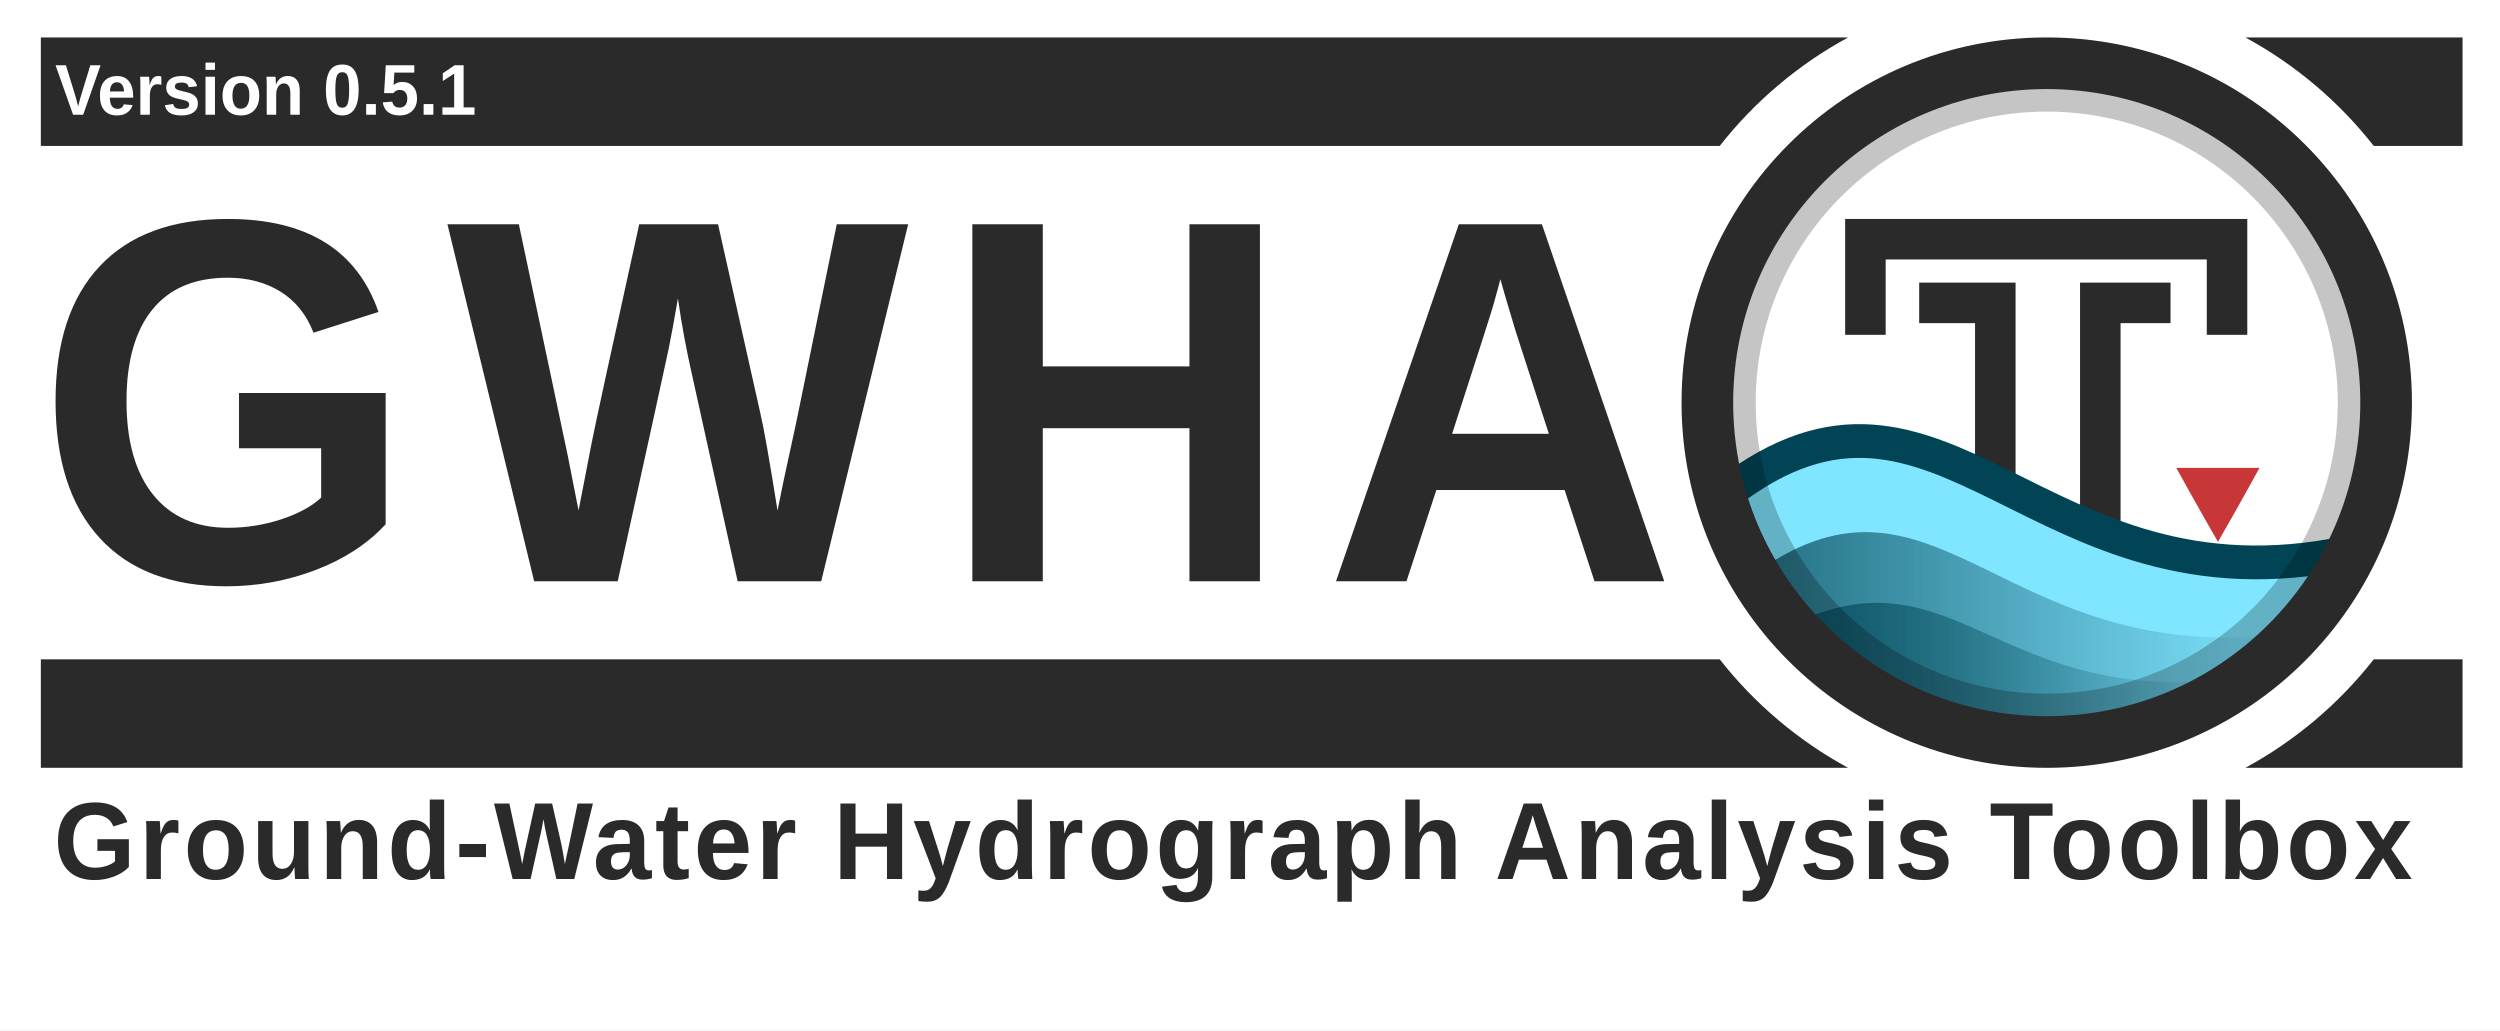
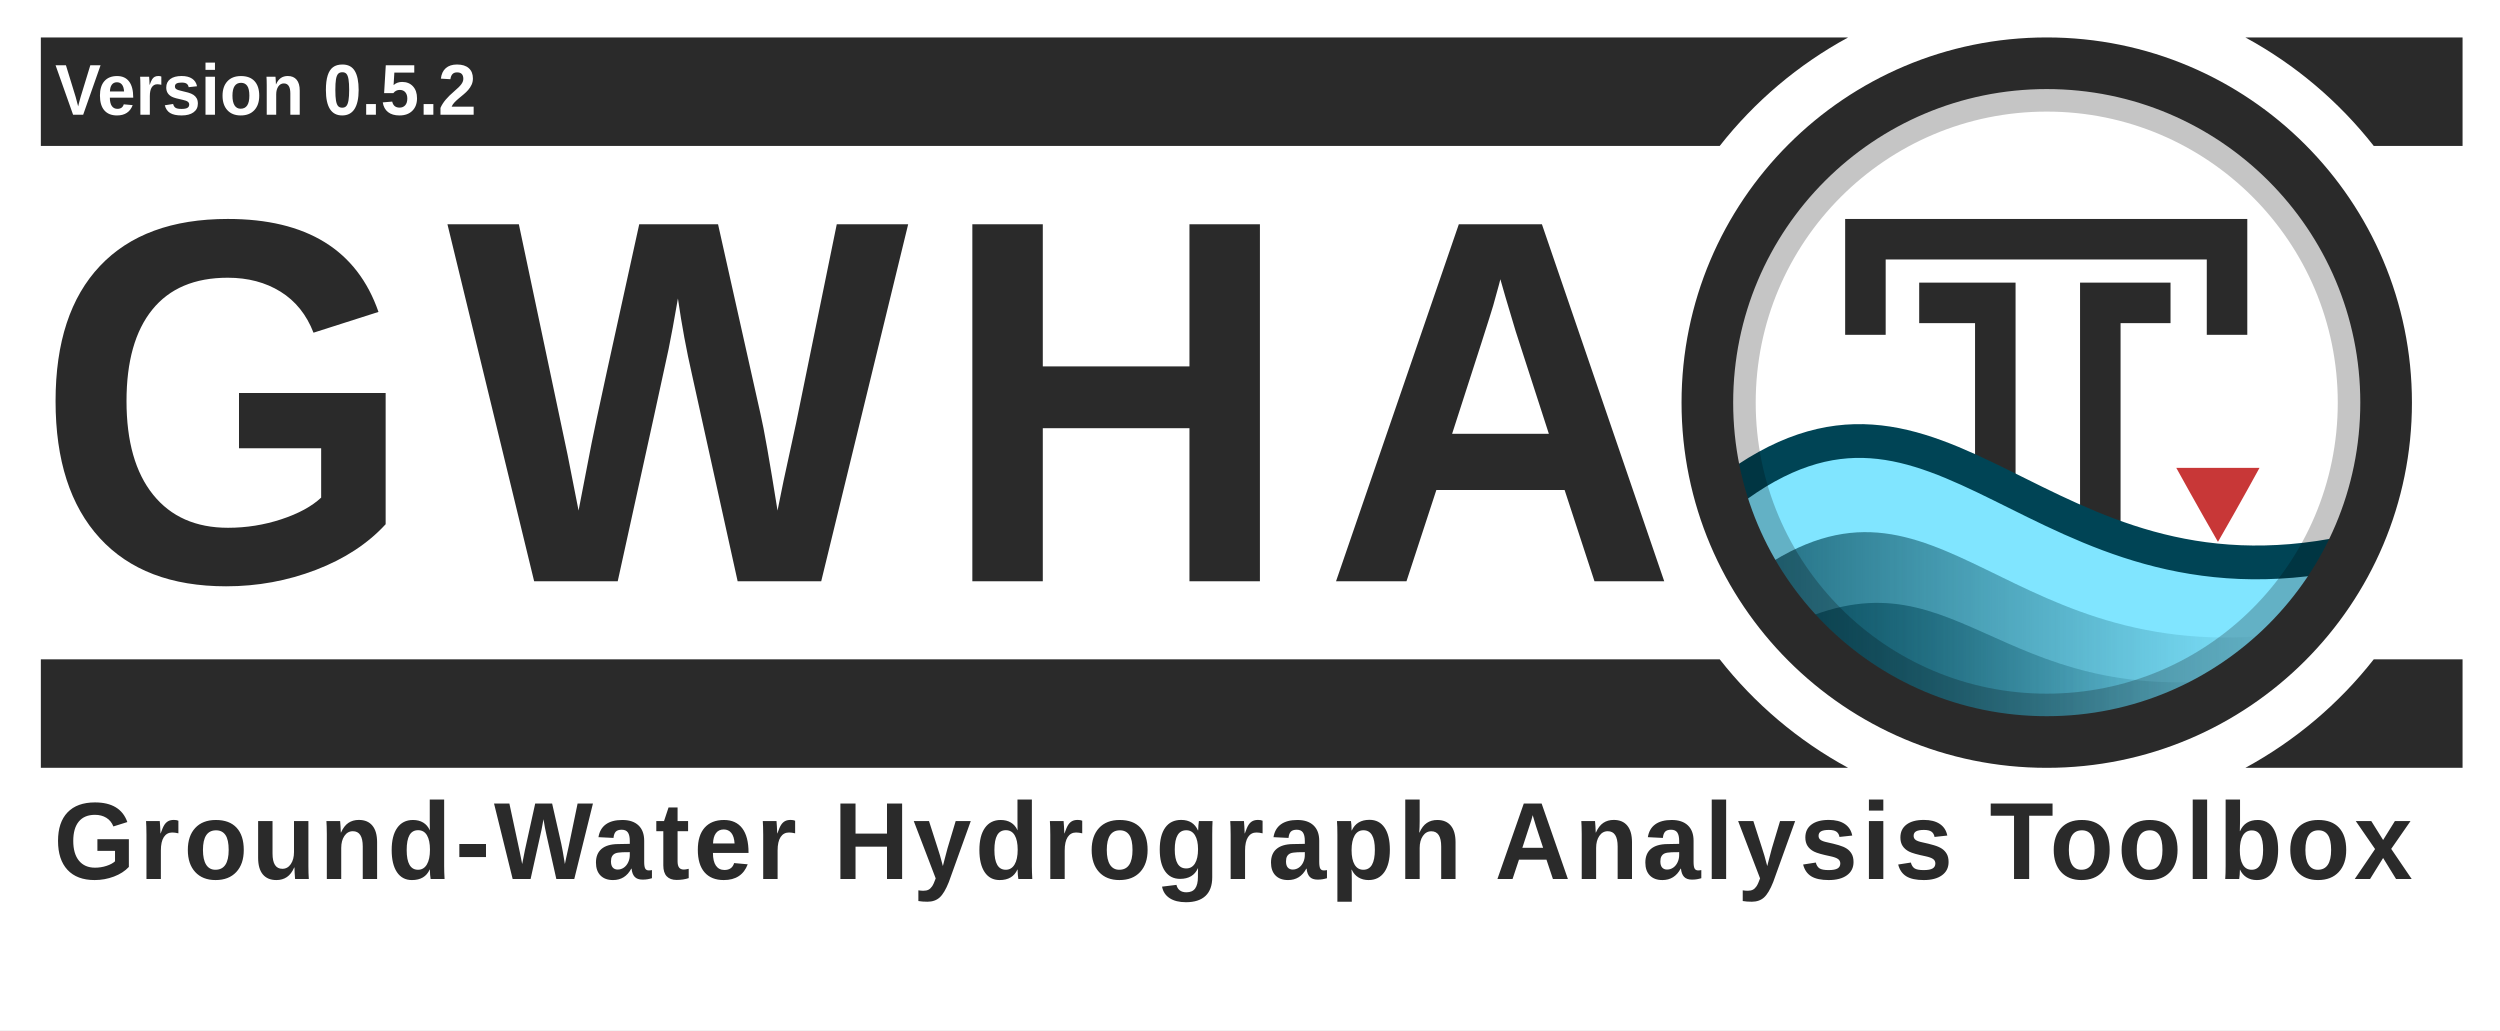
<svg xmlns="http://www.w3.org/2000/svg" xmlns:xlink="http://www.w3.org/1999/xlink" id="svg3336" style="enable-background:new" height="806.964" width="1958.314" version="1.1">
  <defs id="defs3338">
    <filter id="filter4254" style="color-interpolation-filters:sRGB">
      <feBlend id="feBlend4256" in2="BackgroundImage" mode="multiply" />
    </filter>
    <clipPath clipPathUnits="userSpaceOnUse" id="clipPath3962">
      <rect width="460.092" x="56.304" y="10.396" rx="230.027" height="460.093" style="fill:none;stroke:#ff0000;stroke-width:1.067;stroke-miterlimit:4;stroke-dasharray:none;enable-background:new" id="rect3964" clip-path="none" />
    </clipPath>
    <clipPath clipPathUnits="userSpaceOnUse" id="clipPath3973">
      <rect width="431.337" x="12.671" y="12.878" rx="215.65" height="431.337" style="fill:none;stroke:#ff0000;stroke-width:1;stroke-miterlimit:4;stroke-dasharray:none;enable-background:new" id="rect3975" clip-path="none" />
    </clipPath>
    <linearGradient id="linearGradient4067-5">
      <stop style="stop-color:#004354;stop-opacity:1;" offset="0" id="stop4069-0" />
      <stop style="stop-color:#004354;stop-opacity:0;" offset="1" id="stop4071-4" />
    </linearGradient>
    <linearGradient id="linearGradient4059-8">
      <stop style="stop-color:#004354;stop-opacity:1;" offset="0" id="stop4061-7" />
      <stop style="stop-color:#004354;stop-opacity:0;" offset="1" id="stop4063-6" />
    </linearGradient>
    <linearGradient id="linearGradient4190-6-2" y2="358" gradientUnits="userSpaceOnUse" x2="376" gradientTransform="matrix(1.0084,0,0,1.0084,-2.5546,-2)" y1="238" x1="256">
      <stop id="stop4186-77-0" style="stop-color:#00ccff;stop-opacity:1;" offset="0" />
      <stop id="stop4188-0-1" style="stop-color:#004354;stop-opacity:1;" offset="1" />
    </linearGradient>
    <linearGradient xlink:href="#linearGradient4067-5" id="linearGradient4144" gradientUnits="userSpaceOnUse" gradientTransform="matrix(1.232656,0,0,1.187506,1304.375,62.88054)" x1="60.435" y1="396.505" x2="357.194" y2="396.505" />
    <linearGradient xlink:href="#linearGradient4059-8" id="linearGradient4147" gradientUnits="userSpaceOnUse" gradientTransform="matrix(1.232656,0,0,1.238171,1301.909,37.7506)" x1="47.519" y1="376.82" x2="390.729" y2="376.82" />
  </defs>
  <rect style="opacity:1;fill:#ffffff;fill-opacity:1;stroke:none;stroke-width:18.812;stroke-linecap:square;stroke-linejoin:miter;stroke-miterlimit:4;stroke-dasharray:none;stroke-dashoffset:165;stroke-opacity:0.856;paint-order:normal" id="rect4941" width="1958.314" height="806.964" x="0" y="0" ry="0" />
  <path style="opacity:1;fill:#2a2a2a;fill-opacity:1;stroke:none;stroke-width:59.875;stroke-linecap:square;stroke-linejoin:miter;stroke-miterlimit:4;stroke-dasharray:none;stroke-dashoffset:165;stroke-opacity:1;paint-order:normal;enable-background:new" d="M 31.99,29.325 V 114.325 H 1347.095 c 27.272,-34.752 61.489,-63.767 100.598,-85 z m 1726.844,0 c 39.108,21.233 73.325,50.248 100.598,85 h 69.559 V 29.325 Z M 31.99,516.461 v 85 H 1447.693 c -39.108,-21.233 -73.324,-50.249 -100.596,-85 z m 1827.439,0 c -27.272,34.751 -61.488,63.767 -100.596,85 h 170.156 v -85 z" id="rect4534-8-6" />
  <g id="layer6" style="opacity:0.3;filter:url(#filter4254)" transform="translate(1749.09,15.50659)" clip-path="url(#clipPath3962)" />
  <g id="layer1" style="display:none" transform="translate(1140.41,-520.0235)">
    <path id="path3774" d="m 177.12,614.784 h 191.883 c 154.987,0 177.12,22.119 177.12,176.96 v 153.813 c 0,154.837 -22.141,176.96 -177.12,176.96 H 177.12 C 22.144,1122.517 0,1100.331 0,945.515 V 791.701 c 0,-154.837 22.141,-176.96 177.12,-176.96 z" style="display:inline;fill:#0000ff;fill-opacity:0.081;stroke:#0000ff;stroke-width:1.067" />
    <circle id="path4118" style="color:#000000;display:inline;fill:#0000ff;fill-opacity:0.081;stroke:#0000ff;stroke-width:1.067;enable-background:accumulate" cx="273.067" cy="868.651" r="153.6" />
    <rect id="rect4152" style="color:#000000;display:inline;fill:#0000ff;fill-opacity:0.081;stroke:#0000ff;stroke-width:1.067;stroke-linecap:round;stroke-linejoin:round;enable-background:accumulate" height="290.133" width="290.133" y="723.584" x="128" />
    <rect id="rect4154" style="color:#000000;display:inline;fill:#0000ff;fill-opacity:0.081;stroke:#0000ff;stroke-width:1.067;stroke-linecap:round;stroke-linejoin:round;enable-background:accumulate" height="256" width="324.267" y="740.651" x="110.933" />
    <rect id="rect4156" style="color:#000000;display:inline;fill:#0000ff;fill-opacity:0.081;stroke:#0000ff;stroke-width:1.067;stroke-linecap:round;stroke-linejoin:round;enable-background:accumulate" height="324.267" width="256" y="706.517" x="145.067" />
  </g>
  <text xml:space="preserve" style="font-style:normal;font-variant:normal;font-weight:bold;font-stretch:normal;font-size:14.013px;line-height:150;font-family:'liberation sans';-inkscape-font-specification:'liberation sans Bold';letter-spacing:25px;word-spacing:0px;fill:#2a2a2a;fill-opacity:1;stroke:none;stroke-width:1.067;enable-background:new" x="28.64" y="442.077" id="text3084-4-2" transform="scale(0.9709578,1.029911)">
    <tspan x="28.64" y="442.077" id="tspan3086-5-7" style="font-style:normal;font-variant:normal;font-weight:bold;font-stretch:normal;font-size:394.62px;line-height:150;font-family:'liberation sans';-inkscape-font-specification:'liberation sans Bold';letter-spacing:25px;word-spacing:0px;fill:#2a2a2a;fill-opacity:1;stroke-width:1.067">
      <tspan x="28.64" y="442.077" style="font-style:normal;font-variant:normal;font-weight:bold;font-stretch:normal;line-height:150;font-family:'liberation sans';-inkscape-font-specification:'liberation sans Bold';letter-spacing:25px;word-spacing:0px;fill:#2a2a2a;fill-opacity:1;stroke-width:1.067" id="tspan3088-9-3">GWHA</tspan>
    </tspan>
  </text>
  <rect x="-36.318" y="1.132" width="512" height="480" style="color:#000000;fill:#ffffff;enable-background:accumulate" id="rect4158" clip-path="url(#clipPath3973)" transform="matrix(1.232656,0,0,1.232656,1321.997,34.12711)" />
  <g id="g4537" transform="translate(31.98994,-45.26346)">
    <path id="path2995-6" d="m 1652.369,282.52 h -39.132 v 254.214" style="fill:none;fill-opacity:0;stroke:#2a2a2a;stroke-width:31.737;stroke-linecap:square;stroke-linejoin:miter;stroke-miterlimit:4;stroke-dasharray:none;stroke-opacity:1" />
    <path style="display:inline;fill:none;fill-opacity:0;stroke:#2a2a2a;stroke-width:31.737;stroke-linecap:square;stroke-linejoin:miter;stroke-miterlimit:4;stroke-dasharray:none;stroke-opacity:1;enable-background:new" d="m 1429.239,291.669 v -59.019 h 283.269 v 59.019" id="path3765" />
    <path id="path2995" d="m 1487.231,282.52 h 43.754 v 251.784" style="fill:none;fill-opacity:0;stroke:#2a2a2a;stroke-width:31.737;stroke-linecap:square;stroke-linejoin:miter;stroke-miterlimit:4;stroke-dasharray:none;stroke-opacity:1" />
  </g>
  <path d="m 1769.915,366.507 h -65.169 c 0,0 17.357,31.481 32.605,57.892 0.032,0 0.032,-0.021 0.032,-0.021 l 0.031,-0.032 0.032,-0.032 0.031,-0.021 c 17.058,-29.545 32.482,-57.853 32.482,-57.853 z" style="color:#000000;display:inline;fill:#c83737;fill-opacity:1;stroke-width:1.233;enable-background:new" id="path4622" />
  <path style="display:inline;fill:#80e5ff;fill-opacity:1;stroke:#004455;stroke-width:26.448;stroke-linecap:round;stroke-linejoin:round;stroke-miterlimit:4;stroke-dasharray:none;stroke-opacity:1;enable-background:new" d="m 1353.265,385.864 c -0.687,96.283 117.861,163.669 158.901,179.743 138.732,50.116 289.911,-38.339 326.938,-132.758 -245.523,51.493 -316.944,-176.561 -485.84,-46.985 z" id="path3852" />
  <path style="display:inline;opacity:0.75;fill:url(#linearGradient4147);fill-opacity:1;stroke:none;stroke-width:1.233;enable-background:new" d="m 1376.09,448.052 c 27.577,48.555 117.65,120.104 156.337,130.939 118.013,2.581 195.533,-27.946 268.73,-84.028 -231.445,34.711 -280.508,-148.914 -425.066,-46.911 z" id="path3852-7-7" />
  <path style="display:inline;opacity:0.75;fill:url(#linearGradient4144);fill-opacity:1;stroke:none;stroke-width:1.233;enable-background:new" d="m 1396.482,492.522 c 23.516,37.303 108.542,82.443 141.532,90.767 95.209,1.371 159.995,-18.804 219.07,-52.337 -197.362,26.667 -224.207,-108.202 -360.602,-38.43 z" id="path3852-7" />
  <rect width="487.995" x="1359.265" y="71.394" rx="243.977" height="487.996" style="opacity:0.23;fill:none;stroke:#000000;stroke-width:32.049;stroke-miterlimit:4;stroke-dasharray:none" id="rect16-9" ry="243.977" />
  <rect width="531.69" x="1337.418" y="49.547" rx="265.822" height="531.691" style="fill:none;fill-opacity:1;stroke:#2a2a2a;stroke-width:40.447;stroke-miterlimit:4;stroke-dasharray:none;stroke-opacity:1" id="rect16-5" clip-path="none" ry="265.822" />
  <text xml:space="preserve" style="font-style:normal;font-variant:normal;font-weight:normal;font-stretch:normal;font-size:89.345px;line-height:0%;font-family:'Liberation Sans';-inkscape-font-specification:'Liberation Sans';letter-spacing:0px;word-spacing:8.194px;fill:#2a2a2a;fill-opacity:1;stroke:none;stroke-width:1.978" x="43" y="673.738" id="text3090" transform="scale(0.9785241,1.021947)">
    <tspan x="43" y="673.738" id="tspan3092" style="font-style:normal;font-variant:normal;font-weight:bold;font-stretch:normal;font-size:84.042px;line-height:1.25;font-family:'Liberation Sans';-inkscape-font-specification:'Liberation Sans Bold';letter-spacing:3px;word-spacing:12px;fill:#2a2a2a;fill-opacity:1;stroke-width:1.978">
      <tspan x="43" y="673.738" style="font-style:normal;font-variant:normal;font-weight:bold;font-stretch:normal;font-size:84.042px;font-family:'Liberation Sans';-inkscape-font-specification:'Liberation Sans Bold';letter-spacing:3px;word-spacing:12px;fill:#2a2a2a;fill-opacity:1;stroke-width:1.978" id="tspan3094">Ground-Water Hydrograph Analysis Toolbox</tspan>
    </tspan>
  </text>
  <g style="enable-background:new" id="g4559" transform="translate(151.0537,502.8309)">
    <text transform="scale(0.9785241,1.021947)" id="text3090-4" y="-404.07" x="-110.267" style="font-style:normal;font-variant:normal;font-weight:normal;font-stretch:normal;font-size:58.638px;line-height:0%;font-family:'Liberation Sans';-inkscape-font-specification:'Liberation Sans';letter-spacing:0px;word-spacing:5.378px;fill:#ffffff;fill-opacity:1;stroke:none;stroke-width:1.298;enable-background:new" xml:space="preserve">
-       <tspan style="font-style:normal;font-variant:normal;font-weight:bold;font-stretch:normal;font-size:55.157px;line-height:1.25;font-family:'Liberation Sans';-inkscape-font-specification:'Liberation Sans Bold';letter-spacing:0px;word-spacing:6.283px;fill:#ffffff;fill-opacity:1;stroke-width:1.298" id="tspan3092-0" y="-404.07" x="-110.267">Version 0.5.1</tspan>
+       <tspan style="font-style:normal;font-variant:normal;font-weight:bold;font-stretch:normal;font-size:55.157px;line-height:1.25;font-family:'Liberation Sans';-inkscape-font-specification:'Liberation Sans Bold';letter-spacing:0px;word-spacing:6.283px;fill:#ffffff;fill-opacity:1;stroke-width:1.298" id="tspan3092-0" y="-404.07" x="-110.267">Version 0.5.2</tspan>
    </text>
  </g>
</svg>
